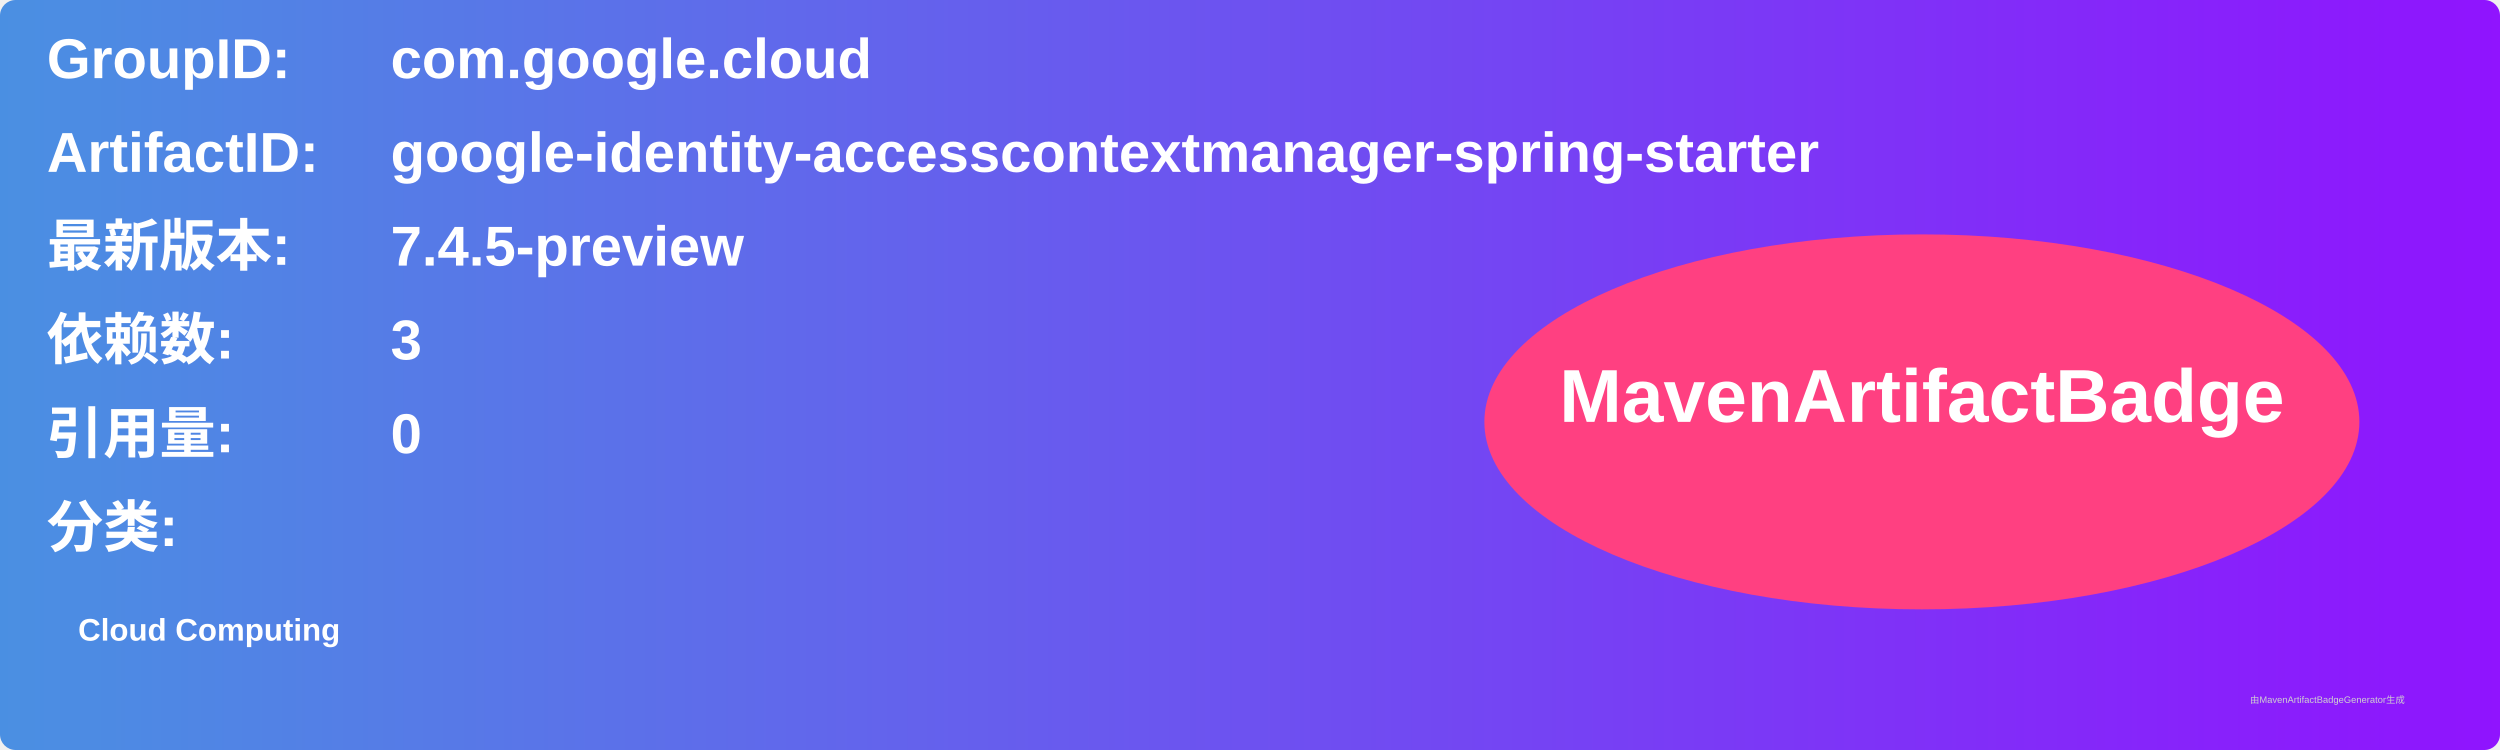
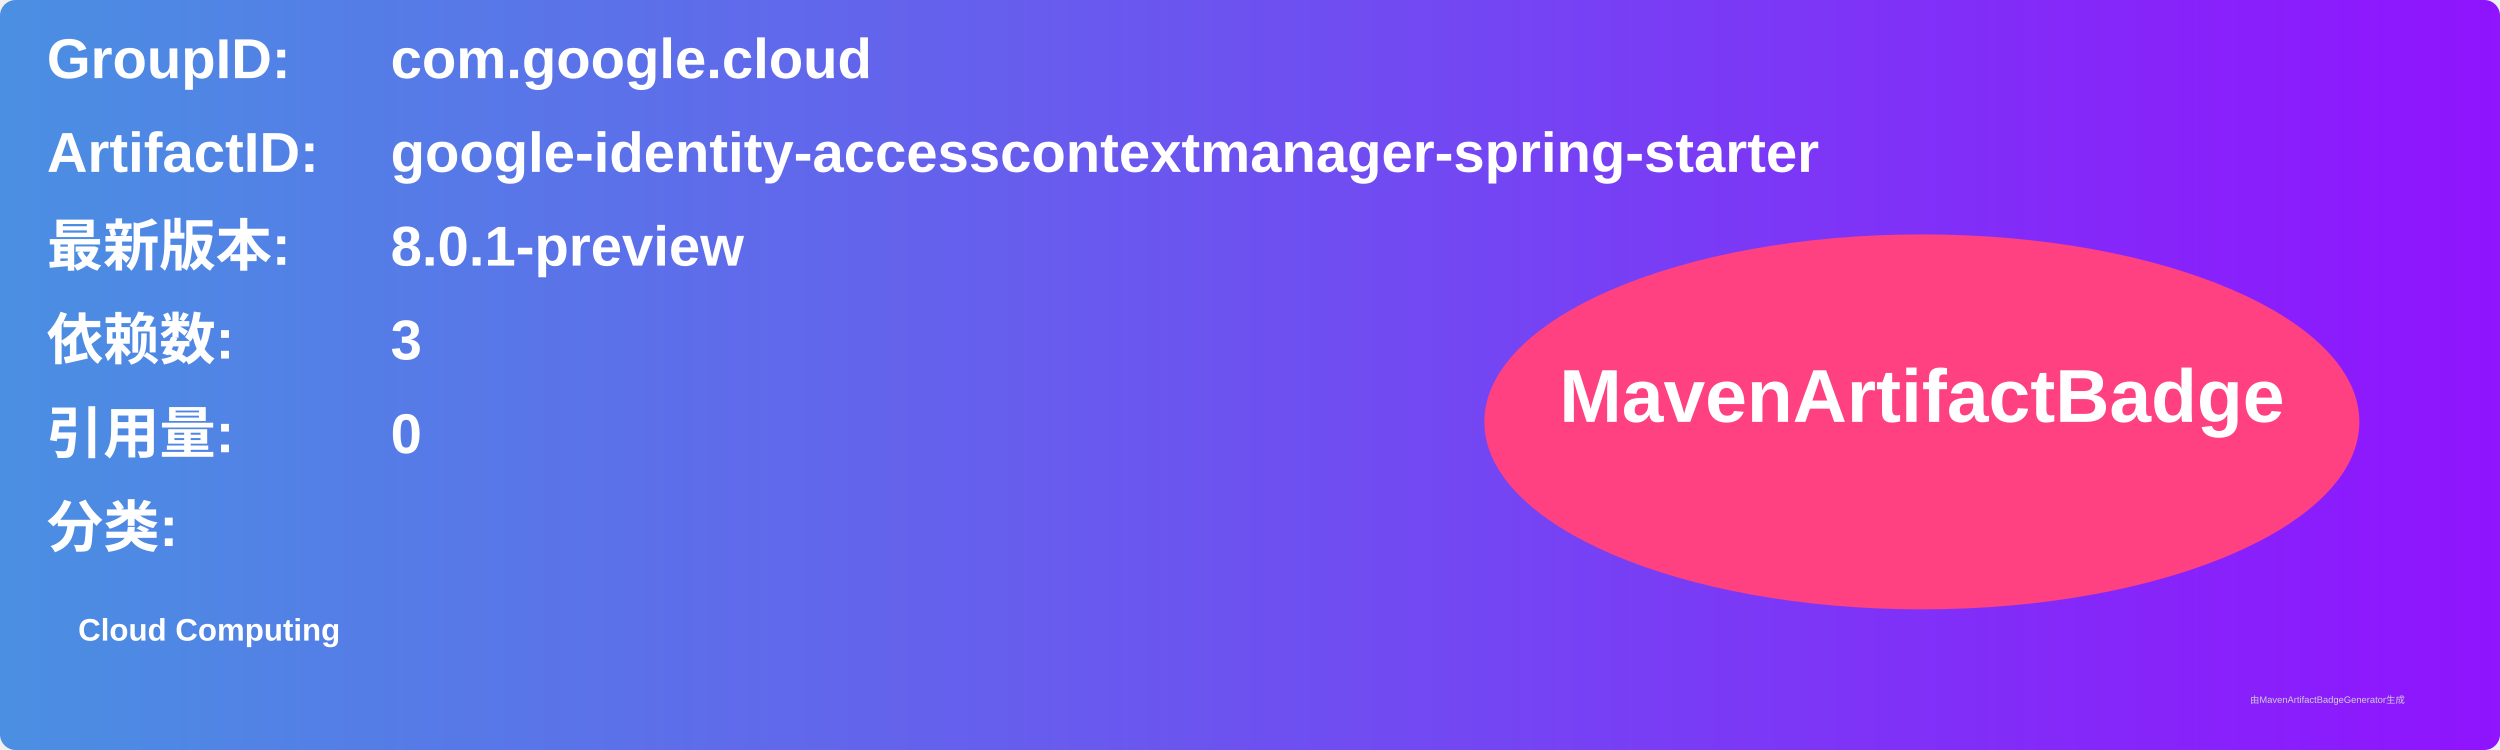
<svg xmlns="http://www.w3.org/2000/svg" width="800" height="240" viewBox="0 0 800 240">
  <linearGradient id="grad" x1="0%" y1="0%" x2="100%" y2="0%">
    <stop offset="0%" stop-color="#4a90e2" />
    <stop offset="100%" stop-color="#9013fe" />
  </linearGradient>
  <rect width="100%" height="100%" rx="5" ry="5" fill="url(#grad)" />
  <g transform="translate(15, 15)">
    <text x="0" y="10" font-family="Arial" font-size="18" fill="white" font-weight="bold" width="260">GroupID:</text>
    <text x="110" y="10" font-family="Arial" font-size="18" fill="white" font-weight="bold" width="460">com.google.cloud</text>
    <text x="0" y="40" font-family="Arial" font-size="18" fill="white" font-weight="bold" width="260">ArtifactID:</text>
    <text x="110" y="40" font-family="Arial" font-size="18" fill="white" font-weight="bold" width="460">google-identity-accesscontextmanager-spring-starter</text>
    <text x="0" y="70" font-family="Arial" font-size="18" fill="white" font-weight="bold">最新版本:</text>
    <text x="110" y="70" font-family="Arial" font-size="18" fill="white" font-weight="bold">
-       <tspan font-weight="bold">7.4.5-preview</tspan>
+       <tspan font-weight="bold">8.0.1-preview</tspan>
    </text>
    <text x="0" y="100" font-family="Arial" font-size="18" fill="white" font-weight="bold">依赖数: </text>
    <text x="110" y="100" font-family="Arial" font-size="18" fill="white">
      <tspan font-weight="bold">3</tspan>
    </text>
    <text x="0" y="130" font-family="Arial" font-size="18" fill="white" font-weight="bold">引用量: </text>
    <text x="110" y="130" font-family="Arial" font-size="18" fill="white">
      <tspan font-weight="bold">0</tspan>
    </text>
    <text x="0" y="160" font-family="Arial" font-size="18" fill="white" font-weight="bold">分类:</text>
    <text x="10" y="190" font-family="Arial" font-size="10" fill="white">
      <tspan font-weight="bold">Cloud Computing</tspan>
    </text>
    <ellipse cx="600" cy="120" rx="140" ry="60" fill="#ff4081" />
    <text x="600" y="120" text-anchor="middle" font-family="Arial" font-size="24" fill="white" font-weight="bold">MavenArtifactBadge</text>
  </g>
  <text x="720" y="225" font-family="Arial" font-size="3" fill="#d0d0d0">由MavenArtifactBadgeGenerator生成</text>
</svg>
